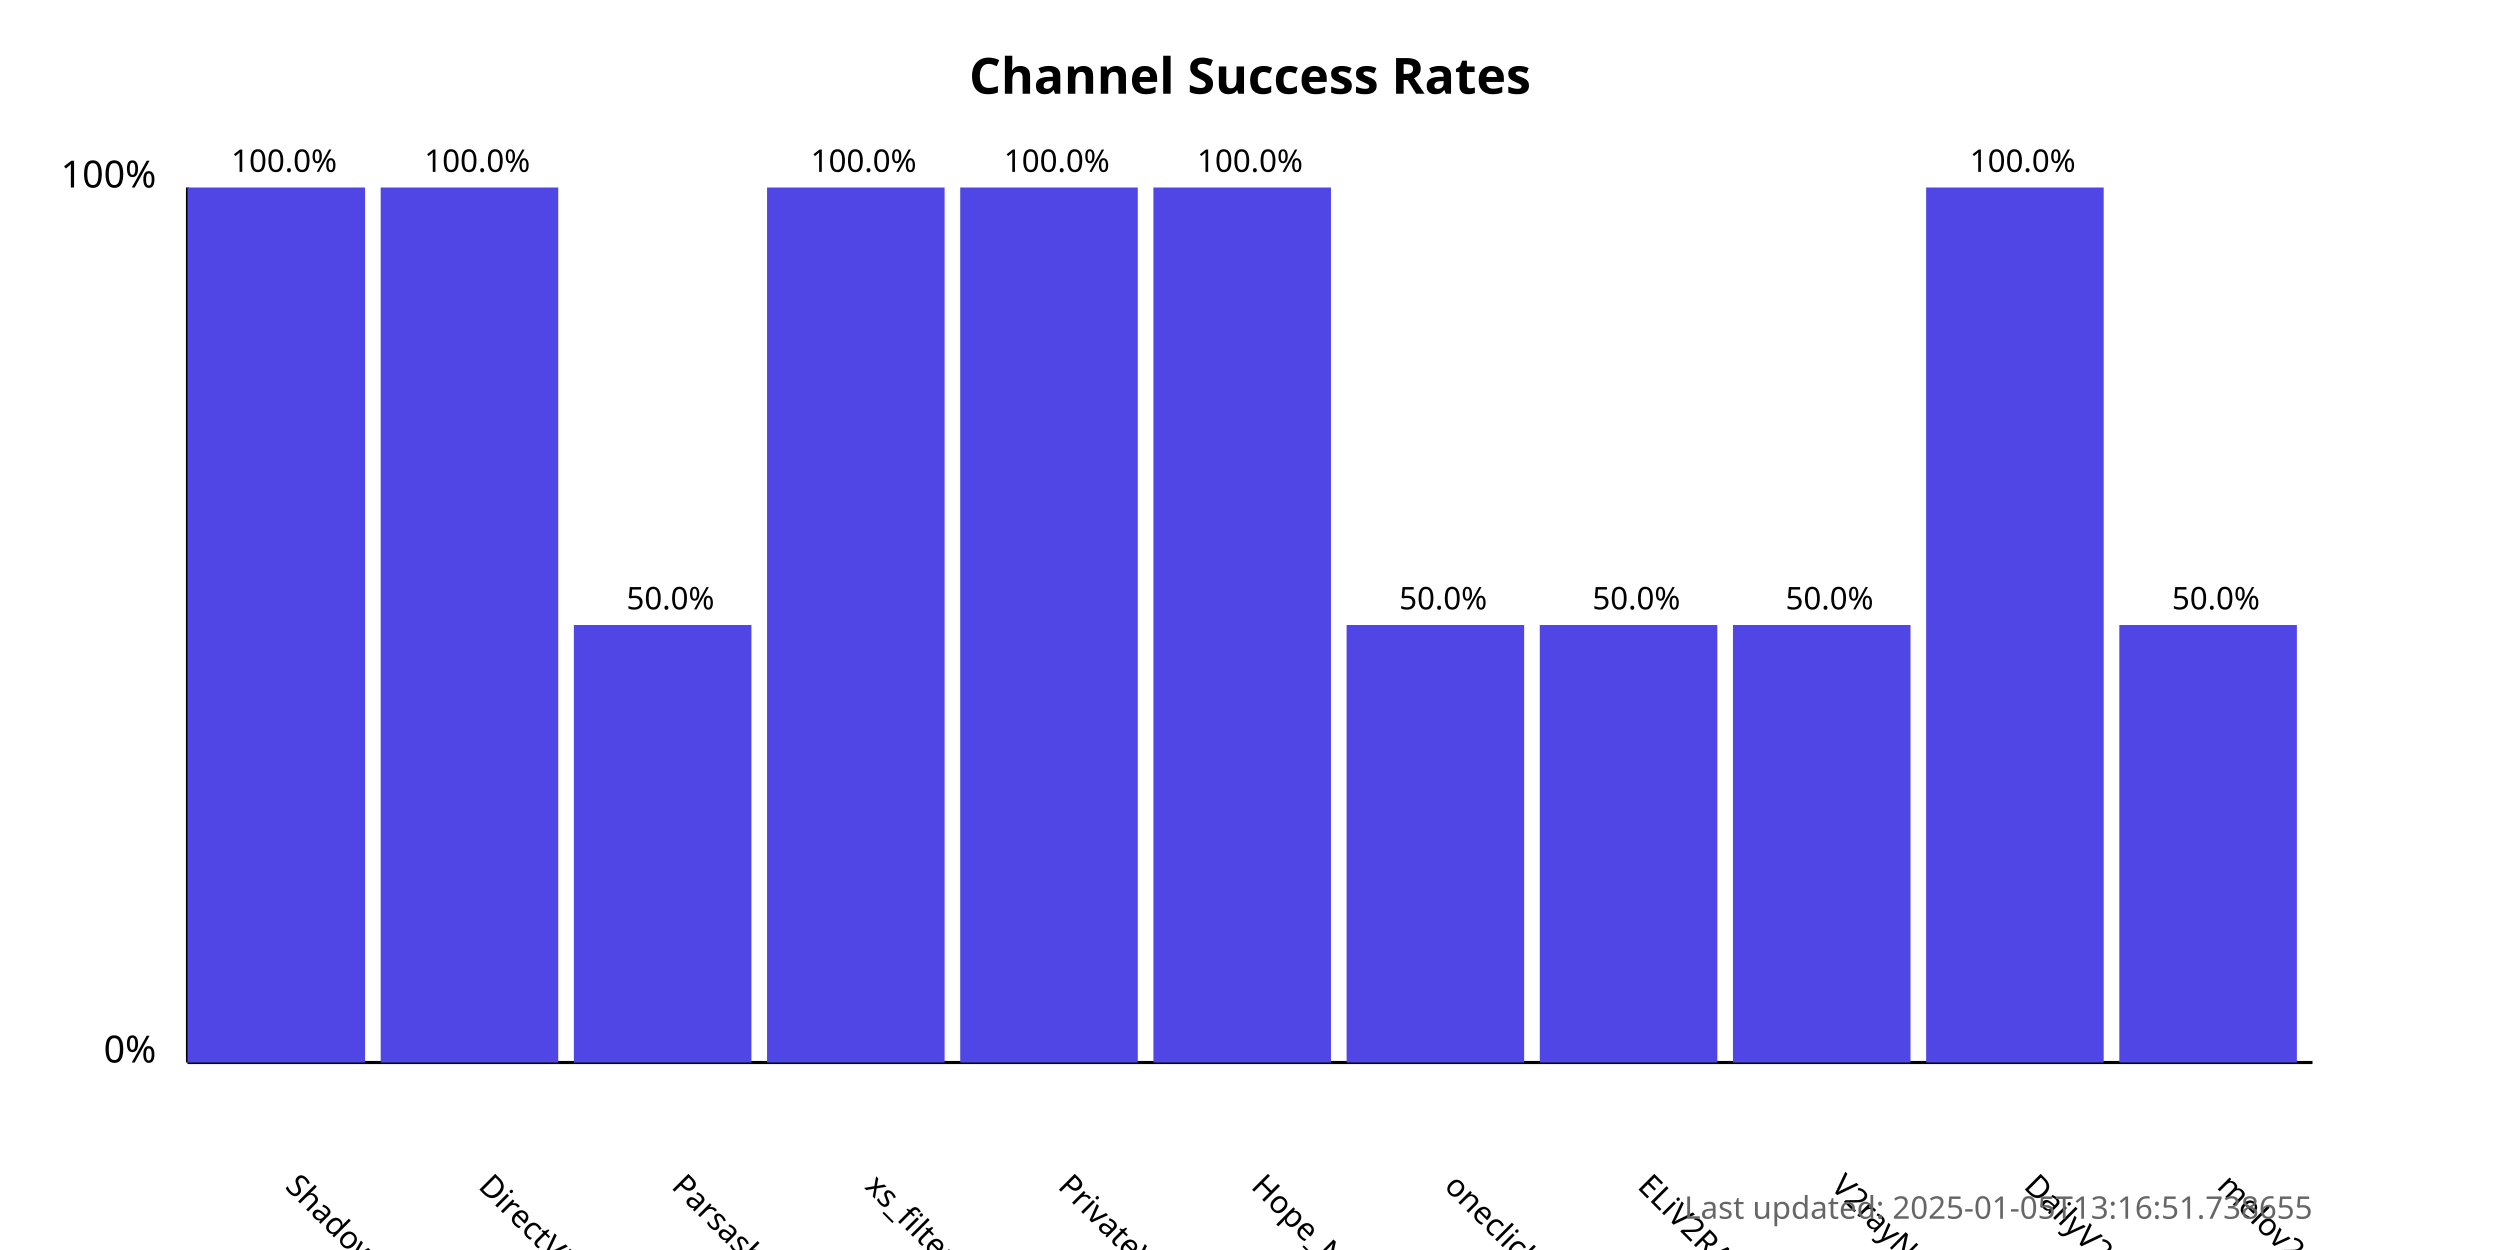
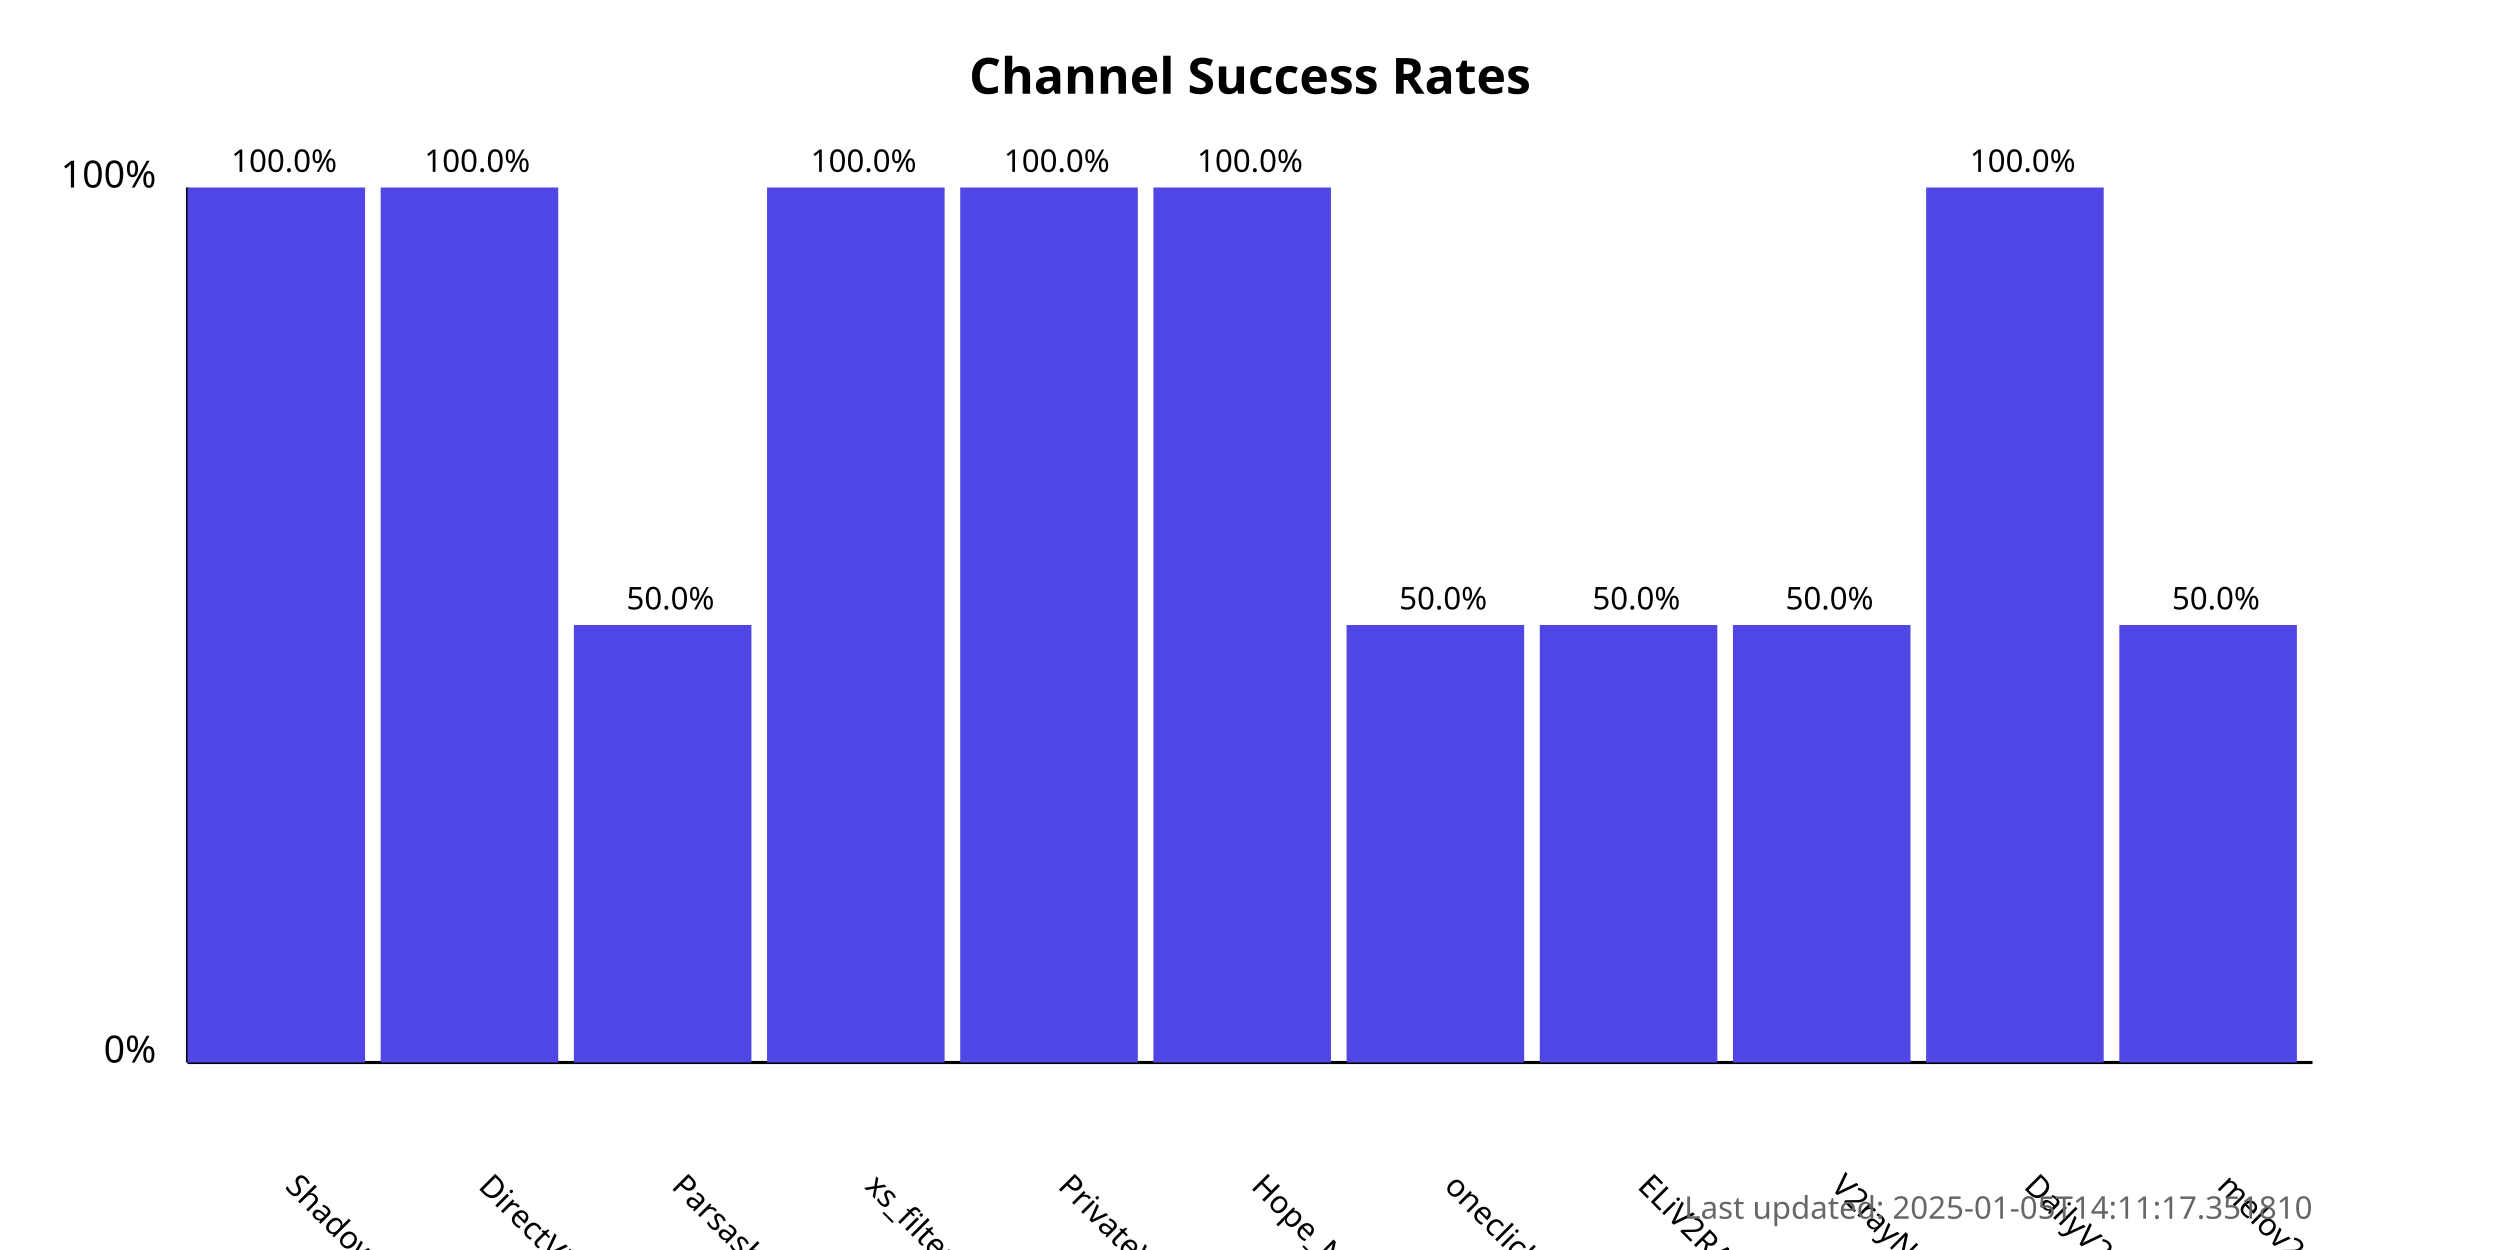
<svg xmlns="http://www.w3.org/2000/svg" width="800" height="400">
  <style>
            .chart-title { font: bold 16px sans-serif; }
            .axis-label { font: 12px sans-serif; }
            .tick-label { font: 10px sans-serif; }
            .bar { fill: #4f46e5; }
            .bar:hover { fill: #6366f1; }
            .timestamp { font: 10px sans-serif; fill: #666; }
        </style>
  <text x="400.0" y="30" text-anchor="middle" class="chart-title">
            Channel Success Rates
        </text>
  <line x1="60" y1="340" x2="60" y2="60" stroke="black" stroke-width="1" />
  <line x1="60" y1="340" x2="740" y2="340" stroke="black" stroke-width="1" />
  <text x="50" y="340" text-anchor="end" class="axis-label">0%</text>
  <text x="50" y="60" text-anchor="end" class="axis-label">100%</text>
  <g>
    <rect x="60" y="60.0" width="56.818" height="280.0" class="bar" />
    <text x="90.909" y="380" transform="rotate(45, 90.90909, 380)" text-anchor="start" class="tick-label">
                ShadowProxy66
            </text>
    <text x="90.909" y="55.0" text-anchor="middle" class="tick-label">
                100.0%
            </text>
  </g>
  <g>
    <rect x="121.818" y="60.0" width="56.818" height="280.0" class="bar" />
    <text x="152.727" y="380" transform="rotate(45, 152.7273, 380)" text-anchor="start" class="tick-label">
                DirectVPN
            </text>
    <text x="152.727" y="55.0" text-anchor="middle" class="tick-label">
                100.0%
            </text>
  </g>
  <g>
    <rect x="183.636" y="200.0" width="56.818" height="140.0" class="bar" />
    <text x="214.545" y="380" transform="rotate(45, 214.5455, 380)" text-anchor="start" class="tick-label">
                Parsashonam
            </text>
    <text x="214.545" y="195.0" text-anchor="middle" class="tick-label">
                50.0%
            </text>
  </g>
  <g>
    <rect x="245.455" y="60.0" width="56.818" height="280.0" class="bar" />
    <text x="276.364" y="380" transform="rotate(45, 276.3636, 380)" text-anchor="start" class="tick-label">
                xs_filternet
            </text>
    <text x="276.364" y="55.0" text-anchor="middle" class="tick-label">
                100.0%
            </text>
  </g>
  <g>
    <rect x="307.273" y="60.0" width="56.818" height="280.0" class="bar" />
    <text x="338.182" y="380" transform="rotate(45, 338.1818, 380)" text-anchor="start" class="tick-label">
                PrivateVPNs
            </text>
    <text x="338.182" y="55.0" text-anchor="middle" class="tick-label">
                100.0%
            </text>
  </g>
  <g>
    <rect x="369.091" y="60.0" width="56.818" height="280.0" class="bar" />
    <text x="400.0" y="380" transform="rotate(45, 400.0, 380)" text-anchor="start" class="tick-label">
                Hope_Net
            </text>
    <text x="400.0" y="55.0" text-anchor="middle" class="tick-label">
                100.0%
            </text>
  </g>
  <g>
    <rect x="430.909" y="200.0" width="56.818" height="140.0" class="bar" />
    <text x="461.818" y="380" transform="rotate(45, 461.8182, 380)" text-anchor="start" class="tick-label">
                oneclickvpnkeys
            </text>
    <text x="461.818" y="195.0" text-anchor="middle" class="tick-label">
                50.0%
            </text>
  </g>
  <g>
    <rect x="492.727" y="200.0" width="56.818" height="140.0" class="bar" />
    <text x="523.636" y="380" transform="rotate(45, 523.6364, 380)" text-anchor="start" class="tick-label">
                ELiV2RAY
            </text>
    <text x="523.636" y="195.0" text-anchor="middle" class="tick-label">
                50.0%
            </text>
  </g>
  <g>
    <rect x="554.545" y="200.0" width="56.818" height="140.0" class="bar" />
    <text x="585.455" y="380" transform="rotate(45, 585.4545, 380)" text-anchor="start" class="tick-label">
                V2rayNGX
            </text>
    <text x="585.455" y="195.0" text-anchor="middle" class="tick-label">
                50.0%
            </text>
  </g>
  <g>
    <rect x="616.364" y="60.0" width="56.818" height="280.0" class="bar" />
    <text x="647.273" y="380" transform="rotate(45, 647.2727, 380)" text-anchor="start" class="tick-label">
                DailyV2RY
            </text>
    <text x="647.273" y="55.0" text-anchor="middle" class="tick-label">
                100.0%
            </text>
  </g>
  <g>
    <rect x="678.182" y="200.0" width="56.818" height="140.0" class="bar" />
    <text x="709.091" y="380" transform="rotate(45, 709.0909, 380)" text-anchor="start" class="tick-label">
                melov2ray
            </text>
    <text x="709.091" y="195.0" text-anchor="middle" class="tick-label">
                50.0%
            </text>
  </g>
  <text x="740" y="390" text-anchor="end" class="timestamp">
-             Last updated: 2025-01-05T13:16:51.738655
+             Last updated: 2025-01-05T14:11:17.351810
        </text>
</svg>
